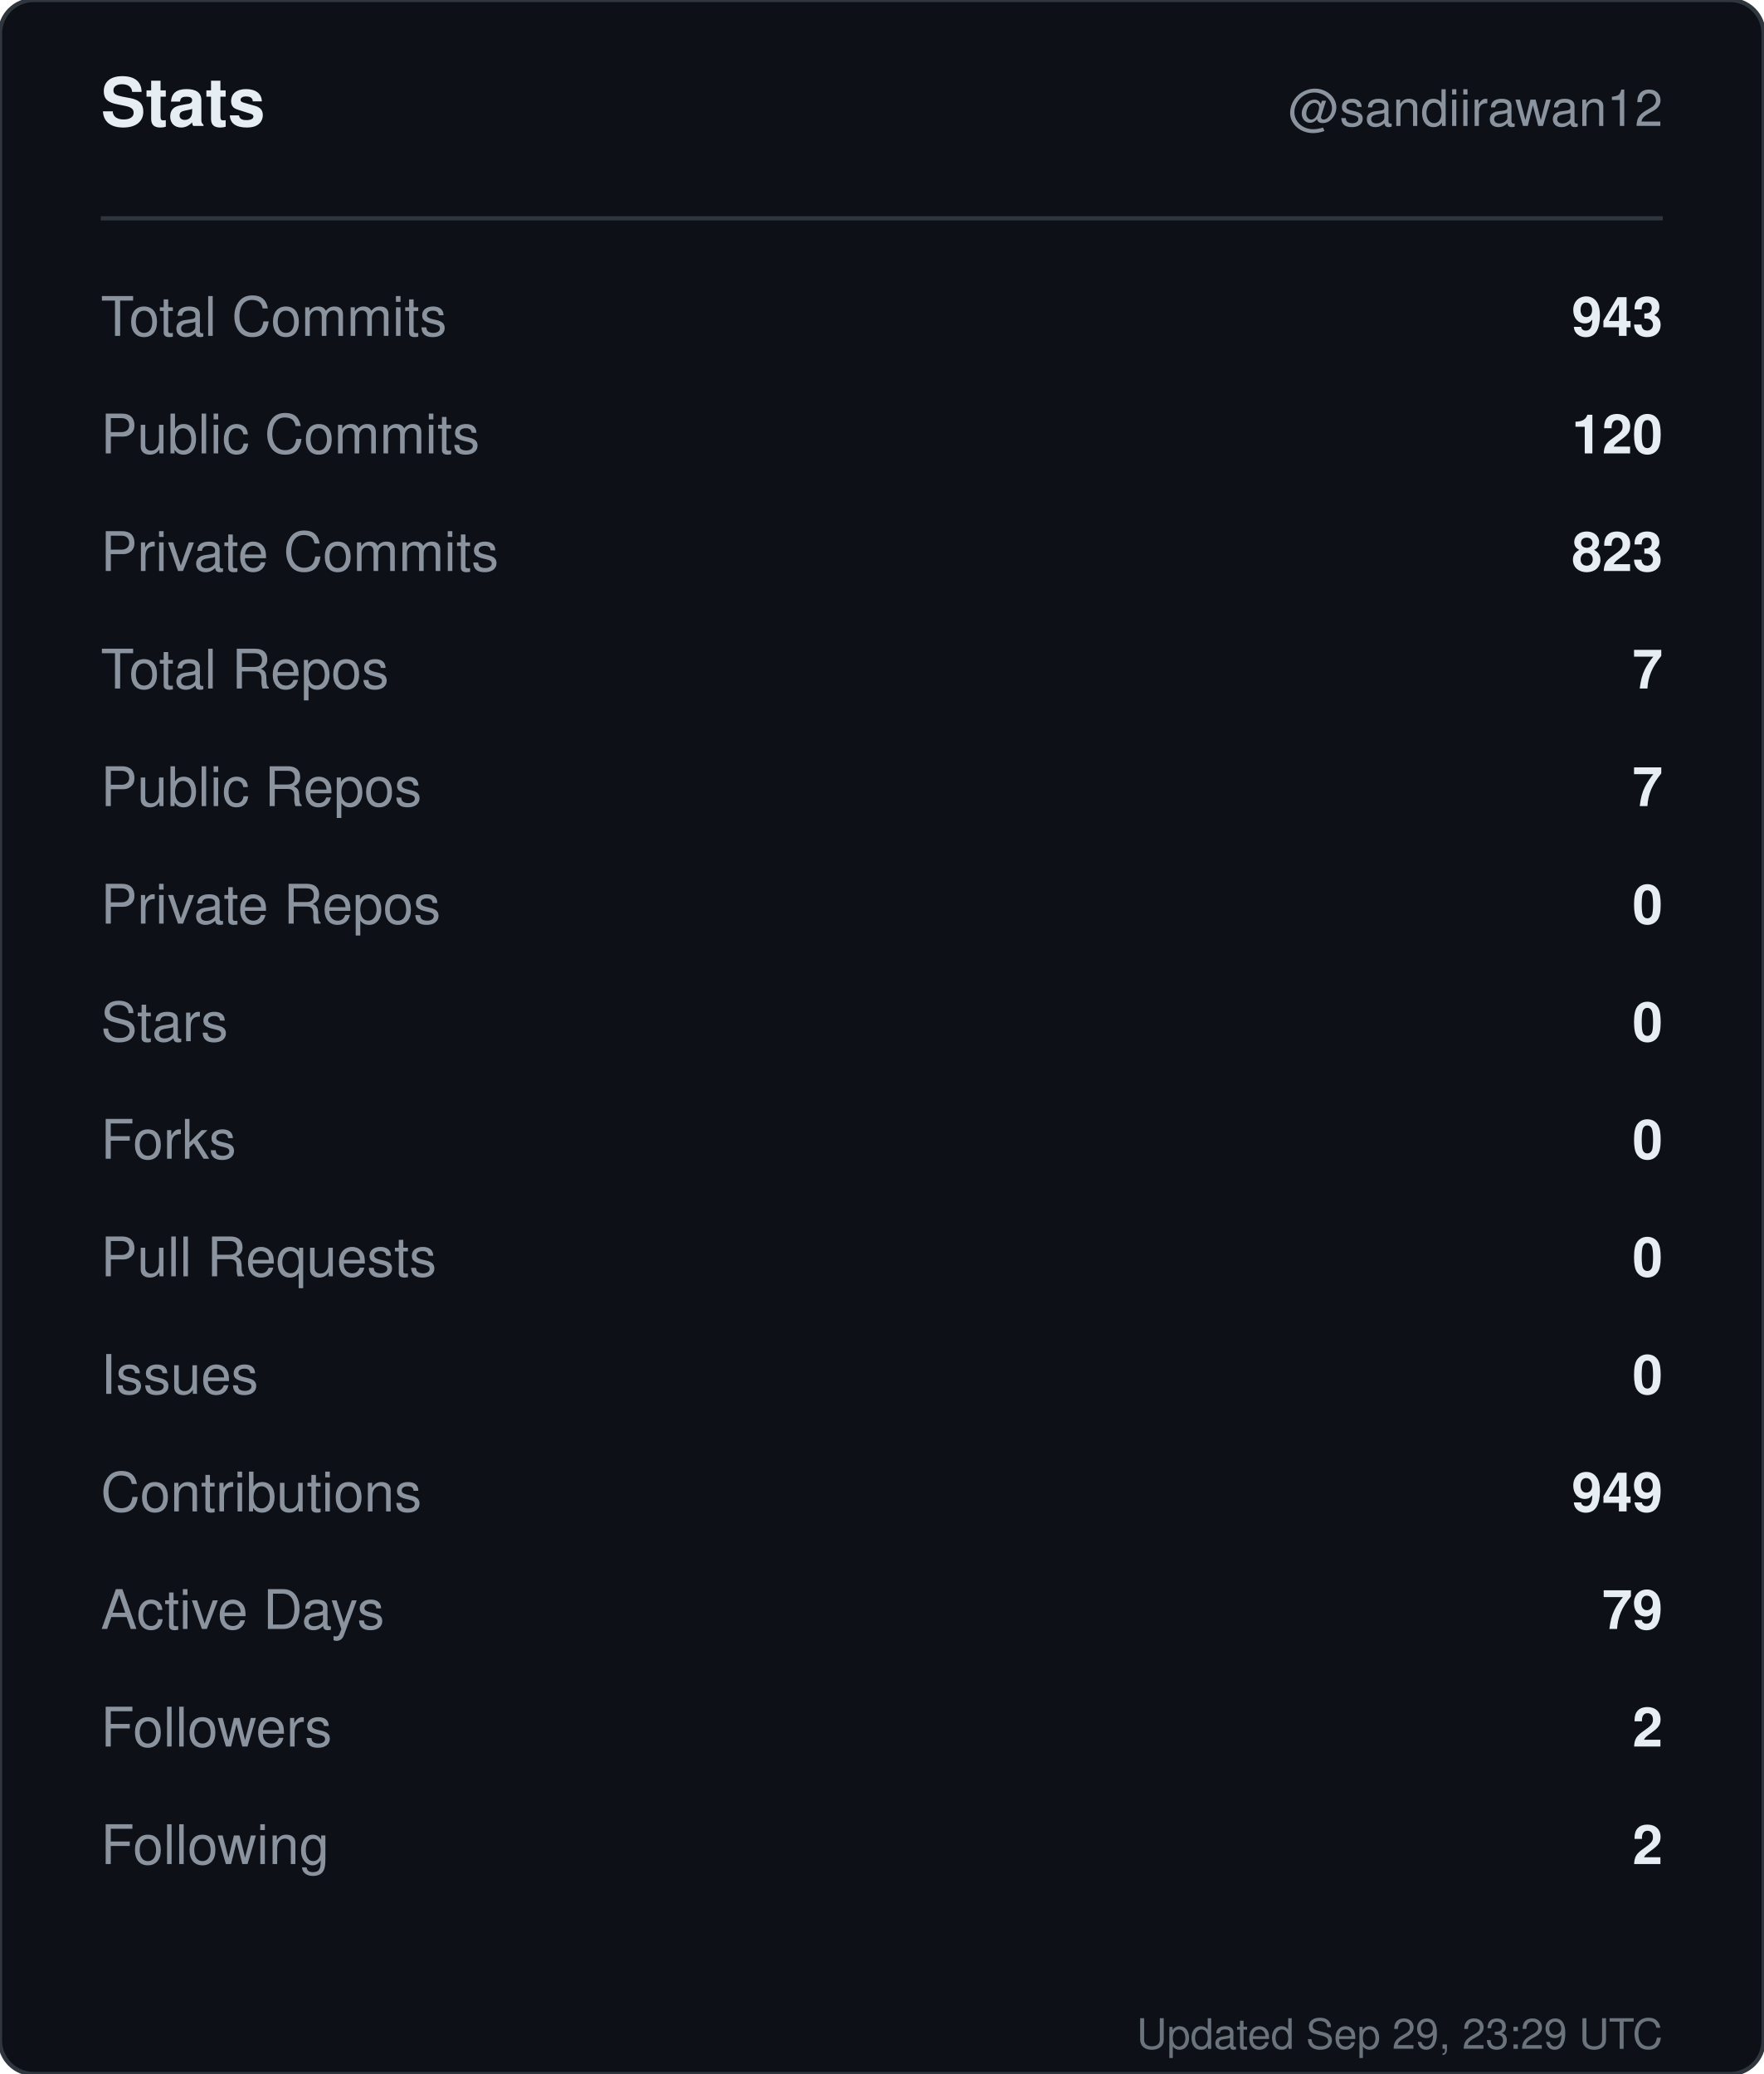
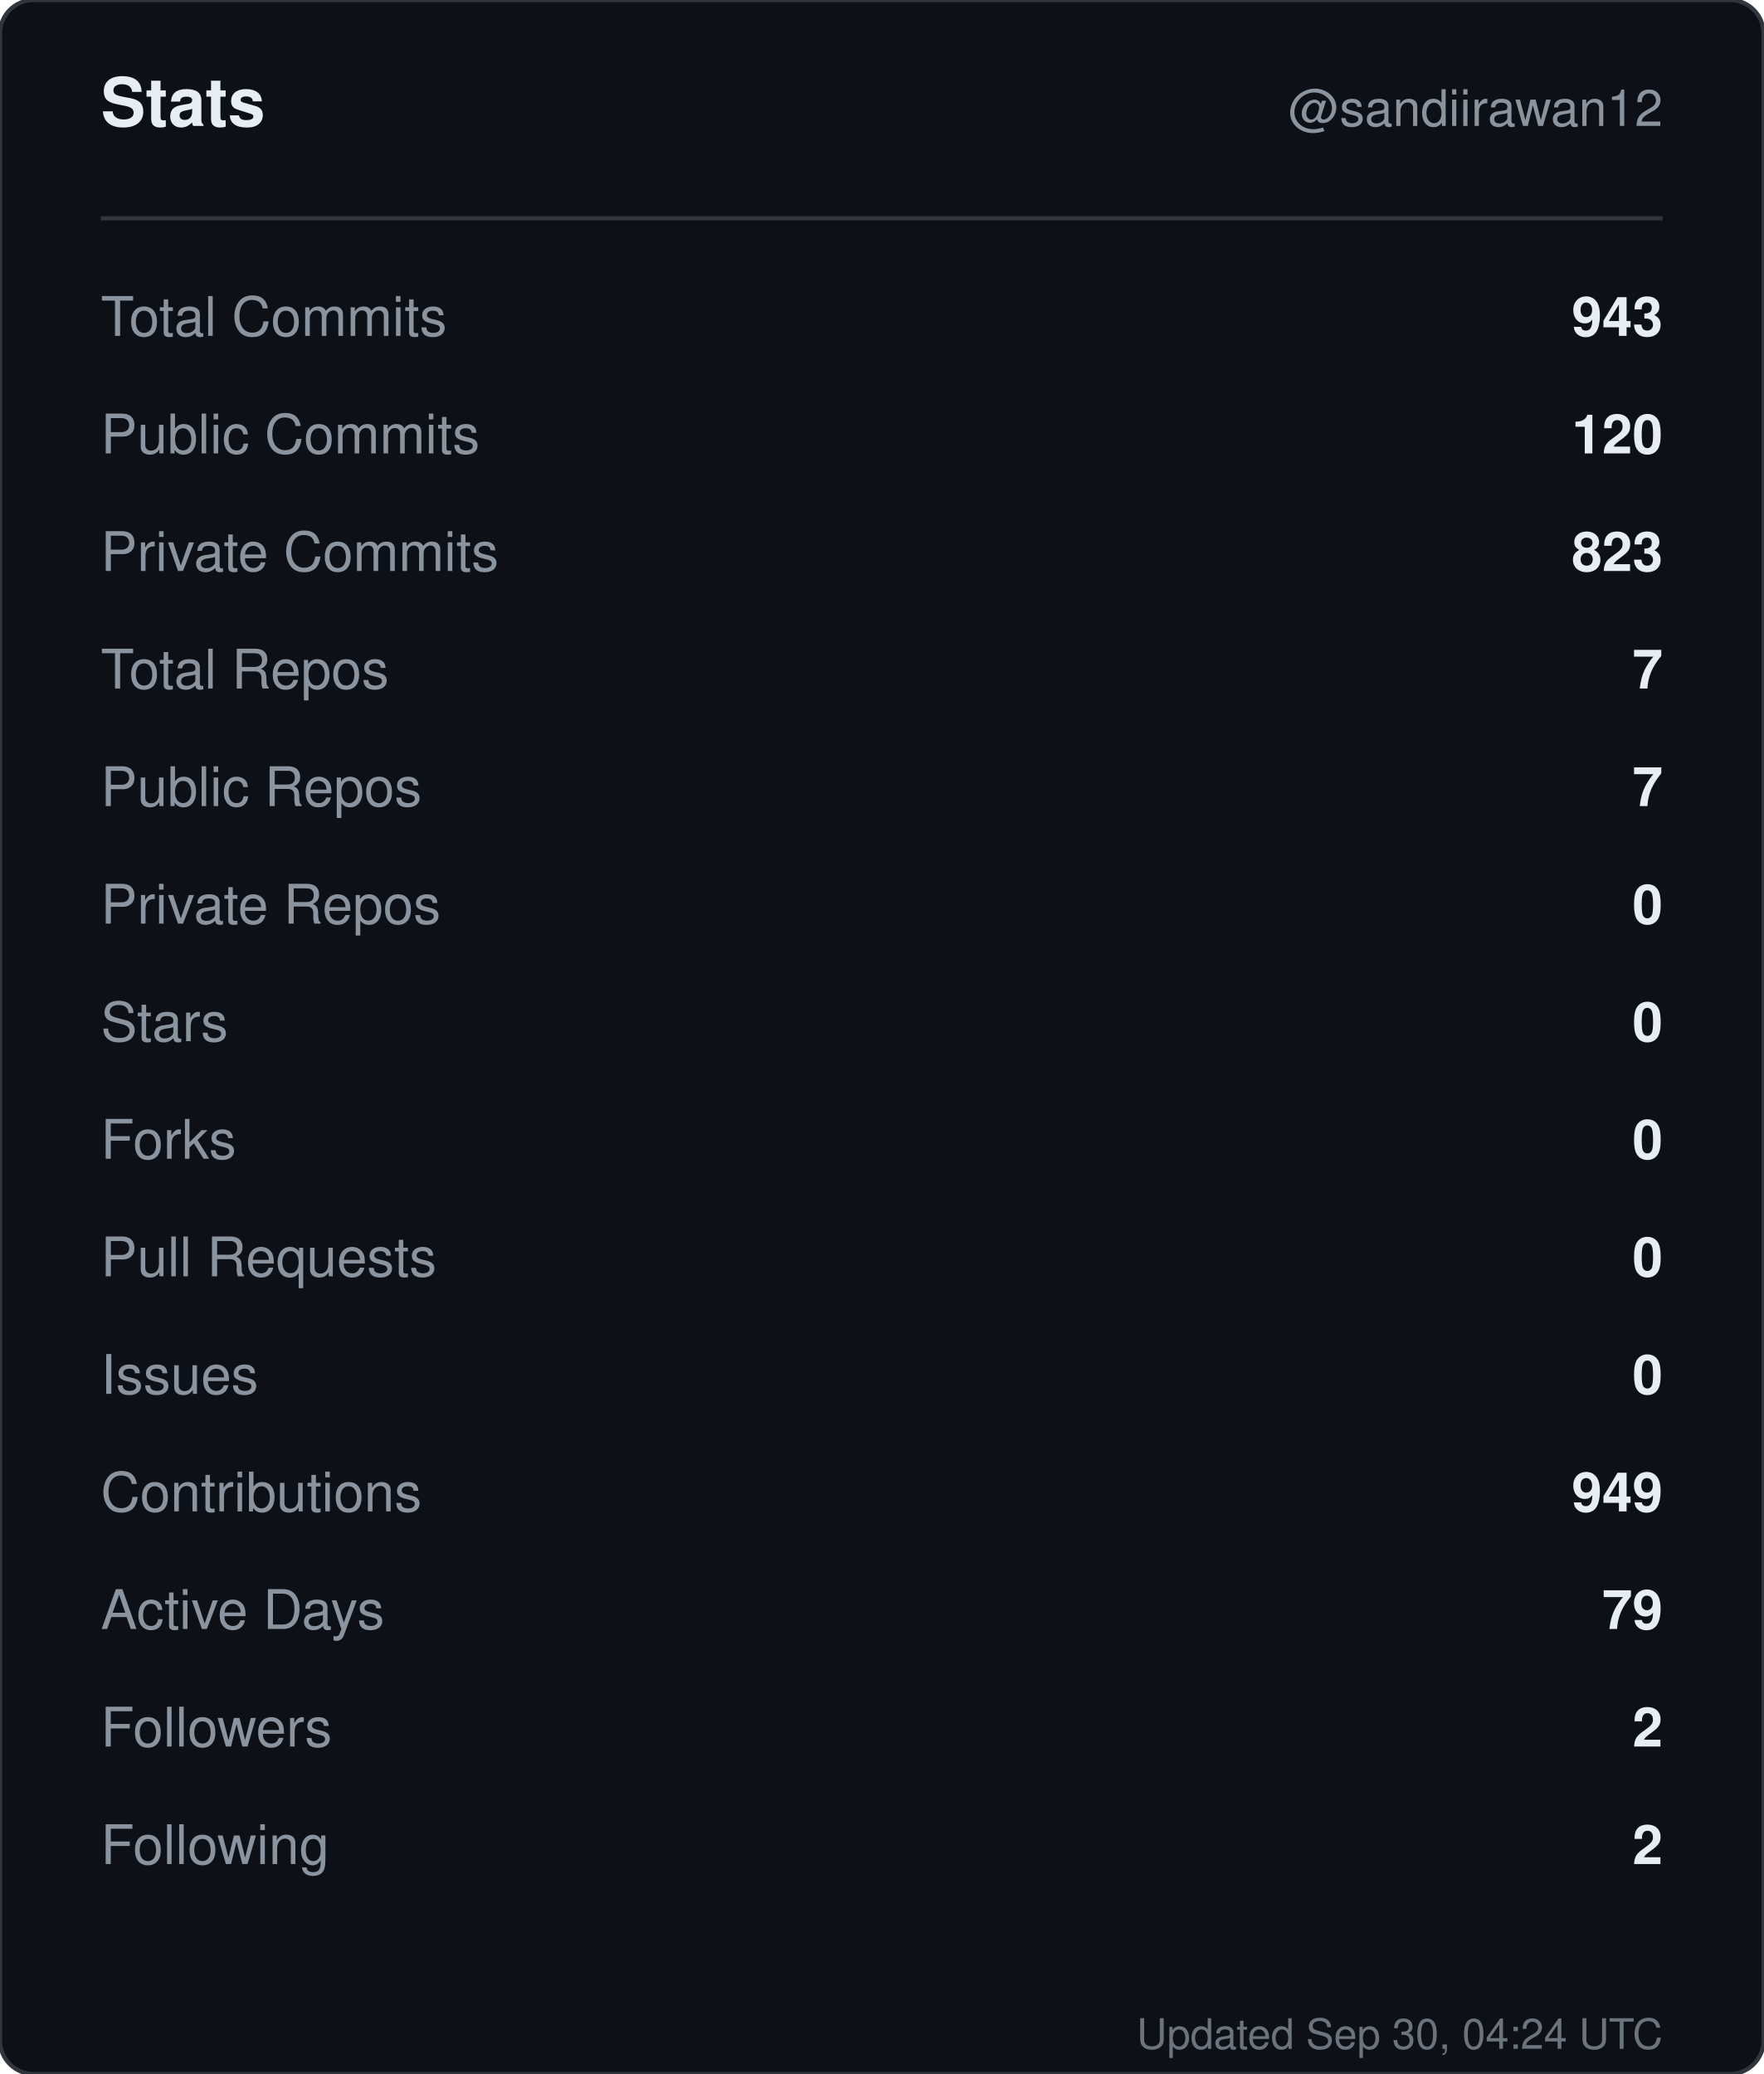
<svg xmlns="http://www.w3.org/2000/svg" width="420" height="494" viewBox="0 0 420 494" role="img" aria-label="Stats for sandiirawan12">
  <rect width="420" height="494" rx="8" fill="#0d1117" stroke="#30363d" />
  <g font-family="-apple-system, BlinkMacSystemFont, Segoe UI, Helvetica, Arial, sans-serif">
    <text x="24" y="30" fill="#e6edf3" font-size="16" font-weight="700">Stats</text>
    <text x="396" y="30" fill="#8b949e" font-size="12" text-anchor="end">@sandiirawan12</text>
    <line x1="24" y1="52" x2="396" y2="52" stroke="#30363d" />
    <text x="24" y="80" fill="#8b949e" font-size="13">Total Commits</text>
    <text x="396" y="80" fill="#e6edf3" font-size="13" font-weight="600" text-anchor="end">943</text>
    <text x="24" y="108" fill="#8b949e" font-size="13">Public Commits</text>
    <text x="396" y="108" fill="#e6edf3" font-size="13" font-weight="600" text-anchor="end">120</text>
    <text x="24" y="136" fill="#8b949e" font-size="13">Private Commits</text>
    <text x="396" y="136" fill="#e6edf3" font-size="13" font-weight="600" text-anchor="end">823</text>
    <text x="24" y="164" fill="#8b949e" font-size="13">Total Repos</text>
    <text x="396" y="164" fill="#e6edf3" font-size="13" font-weight="600" text-anchor="end">7</text>
    <text x="24" y="192" fill="#8b949e" font-size="13">Public Repos</text>
    <text x="396" y="192" fill="#e6edf3" font-size="13" font-weight="600" text-anchor="end">7</text>
    <text x="24" y="220" fill="#8b949e" font-size="13">Private Repos</text>
    <text x="396" y="220" fill="#e6edf3" font-size="13" font-weight="600" text-anchor="end">0</text>
    <text x="24" y="248" fill="#8b949e" font-size="13">Stars</text>
    <text x="396" y="248" fill="#e6edf3" font-size="13" font-weight="600" text-anchor="end">0</text>
    <text x="24" y="276" fill="#8b949e" font-size="13">Forks</text>
    <text x="396" y="276" fill="#e6edf3" font-size="13" font-weight="600" text-anchor="end">0</text>
    <text x="24" y="304" fill="#8b949e" font-size="13">Pull Requests</text>
    <text x="396" y="304" fill="#e6edf3" font-size="13" font-weight="600" text-anchor="end">0</text>
    <text x="24" y="332" fill="#8b949e" font-size="13">Issues</text>
    <text x="396" y="332" fill="#e6edf3" font-size="13" font-weight="600" text-anchor="end">0</text>
    <text x="24" y="360" fill="#8b949e" font-size="13">Contributions</text>
    <text x="396" y="360" fill="#e6edf3" font-size="13" font-weight="600" text-anchor="end">949</text>
    <text x="24" y="388" fill="#8b949e" font-size="13">Active Days</text>
    <text x="396" y="388" fill="#e6edf3" font-size="13" font-weight="600" text-anchor="end">79</text>
    <text x="24" y="416" fill="#8b949e" font-size="13">Followers</text>
    <text x="396" y="416" fill="#e6edf3" font-size="13" font-weight="600" text-anchor="end">2</text>
    <text x="24" y="444" fill="#8b949e" font-size="13">Following</text>
    <text x="396" y="444" fill="#e6edf3" font-size="13" font-weight="600" text-anchor="end">2</text>
-     <text x="396" y="488" fill="#8b949e" font-size="10" text-anchor="end" opacity="0.75">Updated Sep 29, 23:29 UTC</text>
+     <text x="396" y="488" fill="#8b949e" font-size="10" text-anchor="end" opacity="0.75">Updated Sep 30, 04:24 UTC</text>
  </g>
</svg>
